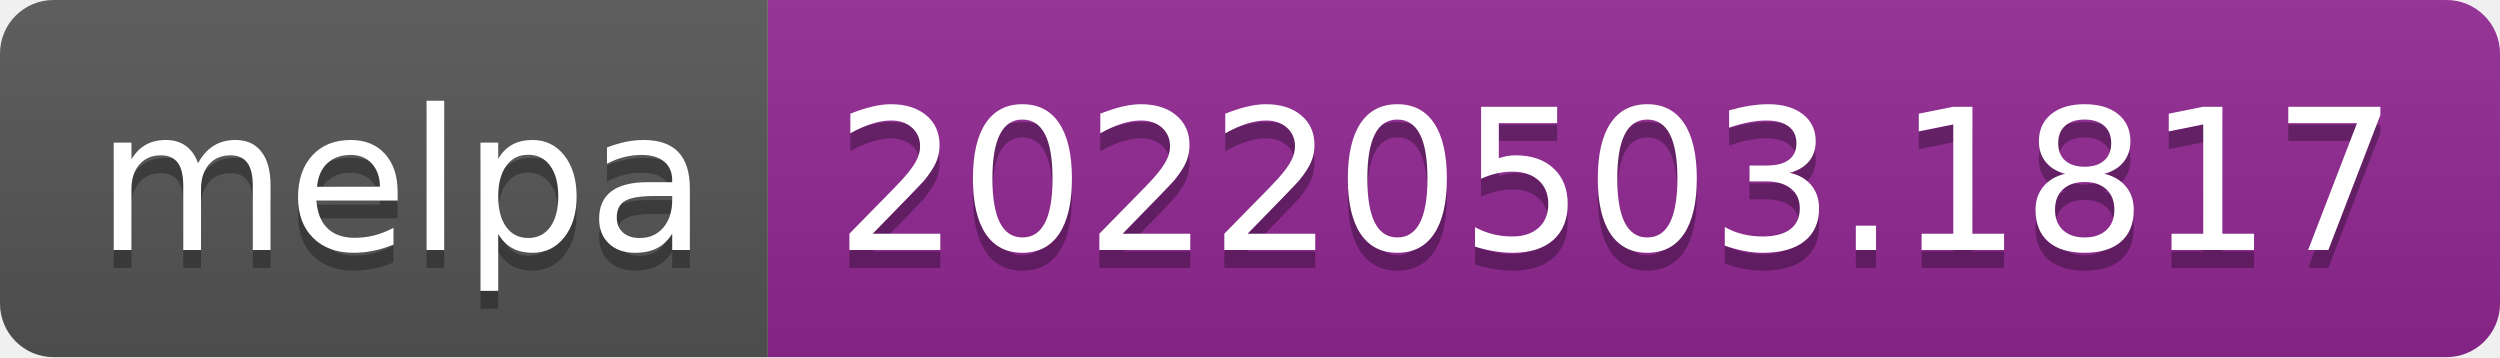
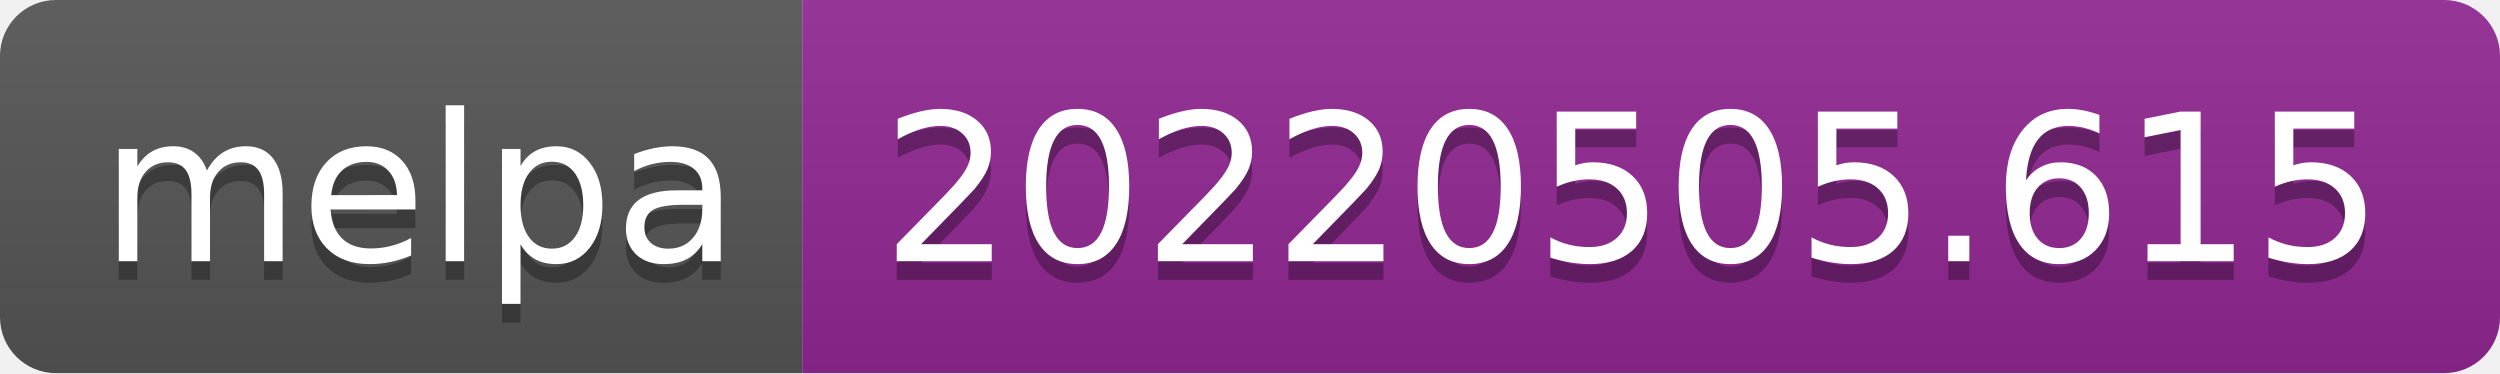
- <svg xmlns="http://www.w3.org/2000/svg" width="140" height="20" role="img" aria-label="melpa: 20220503.1817">
+ <svg xmlns="http://www.w3.org/2000/svg" width="134" height="20" role="img" aria-label="melpa: 20220505.615">
  <linearGradient id="s" x2="0" y2="100%">
    <stop offset="0" stop-color="#bbb" stop-opacity=".1" />
    <stop offset="1" stop-opacity=".1" />
  </linearGradient>
  <clipPath id="r">
-     <rect width="140" height="20" rx="3" fill="#fff" />
+     <rect width="134" height="20" rx="3" fill="#fff" />
  </clipPath>
  <g clip-path="url(#r)">
    <rect width="43" height="20" fill="#555" />
-     <rect x="43" width="97" height="20" fill="#922793" />
-     <rect width="140" height="20" fill="url(#s)" />
+     <rect x="43" width="91" height="20" fill="#922793" />
+     <rect width="134" height="20" fill="url(#s)" />
  </g>
  <g fill="#fff" text-anchor="middle" font-family="Verdana,Geneva,DejaVu Sans,sans-serif" text-rendering="geometricPrecision" font-size="110">
    <text aria-hidden="true" x="225" y="150" fill="#010101" fill-opacity=".3" transform="scale(.1)" textLength="330">melpa</text>
    <text x="225" y="140" transform="scale(.1)" fill="#fff" textLength="330">melpa</text>
-     <text aria-hidden="true" x="905" y="150" fill="#010101" fill-opacity=".3" transform="scale(.1)" textLength="870">20220503.1817</text>
-     <text x="905" y="140" transform="scale(.1)" fill="#fff" textLength="870">20220503.1817</text>
+     <text aria-hidden="true" x="875" y="150" fill="#010101" fill-opacity=".3" transform="scale(.1)" textLength="810">20220505.615</text>
+     <text x="875" y="140" transform="scale(.1)" fill="#fff" textLength="810">20220505.615</text>
  </g>
</svg>
